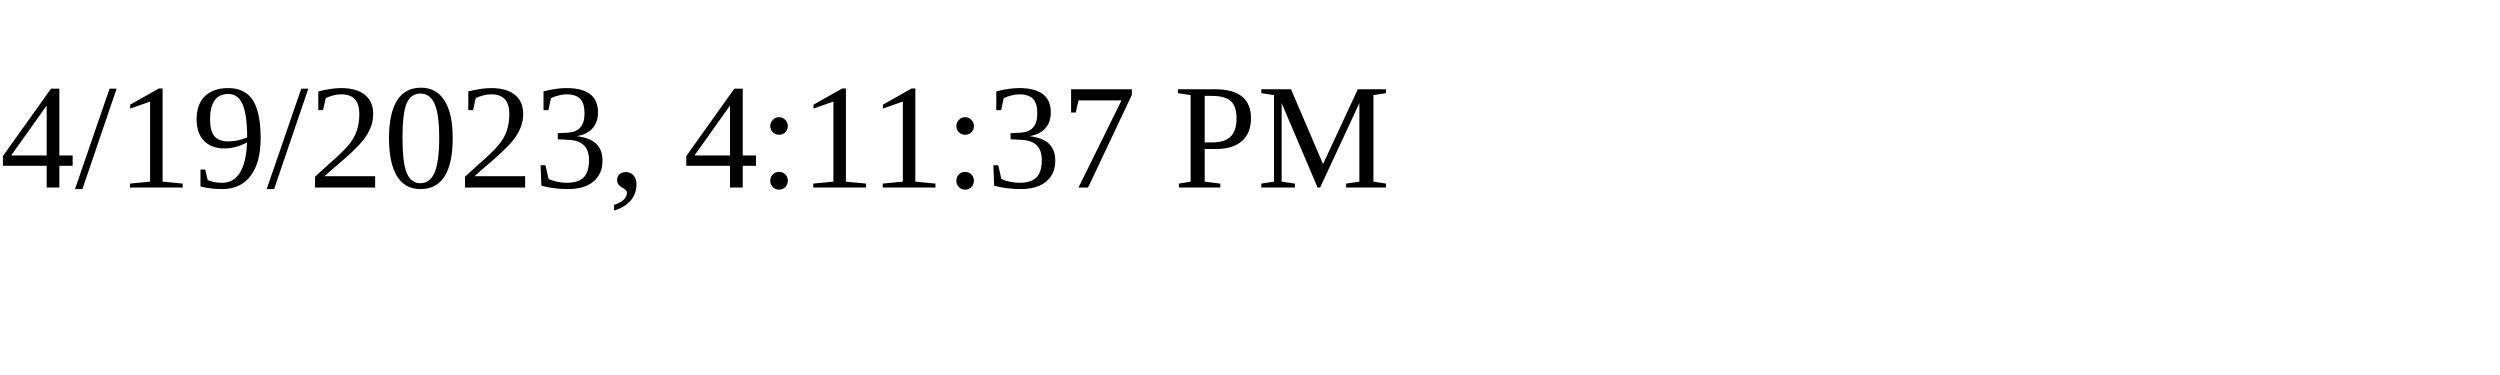
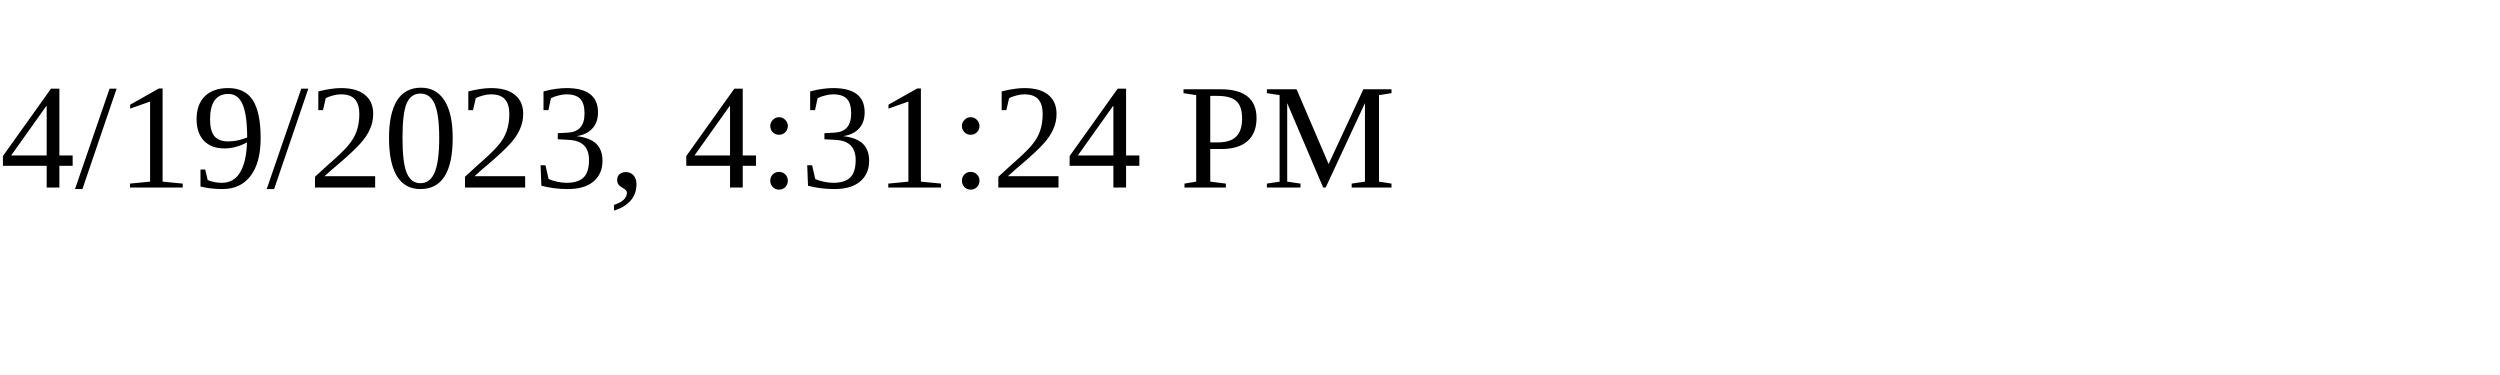
<svg xmlns="http://www.w3.org/2000/svg" height="30" width="200">
-   <text x="0" y="15">4/19/2023, 4:11:37 PM</text>
+   <text x="0" y="15">4/19/2023, 4:31:24 PM</text>
</svg>
